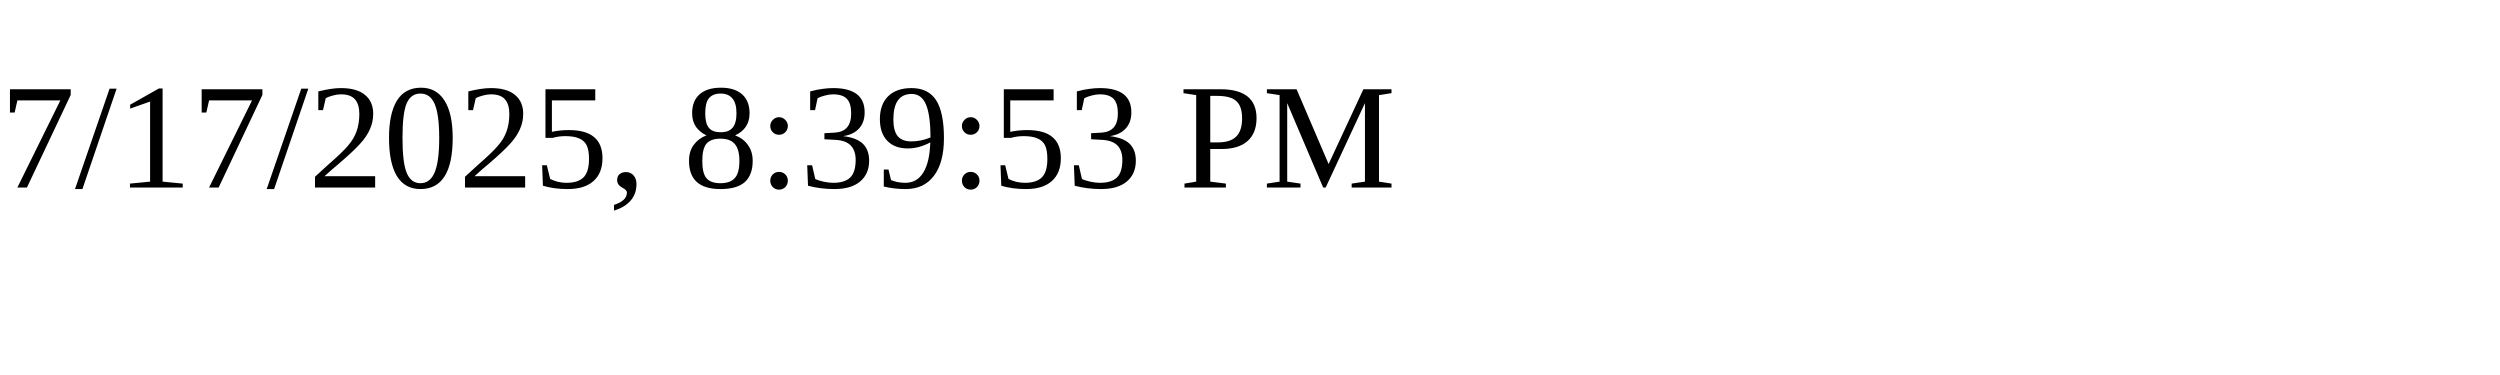
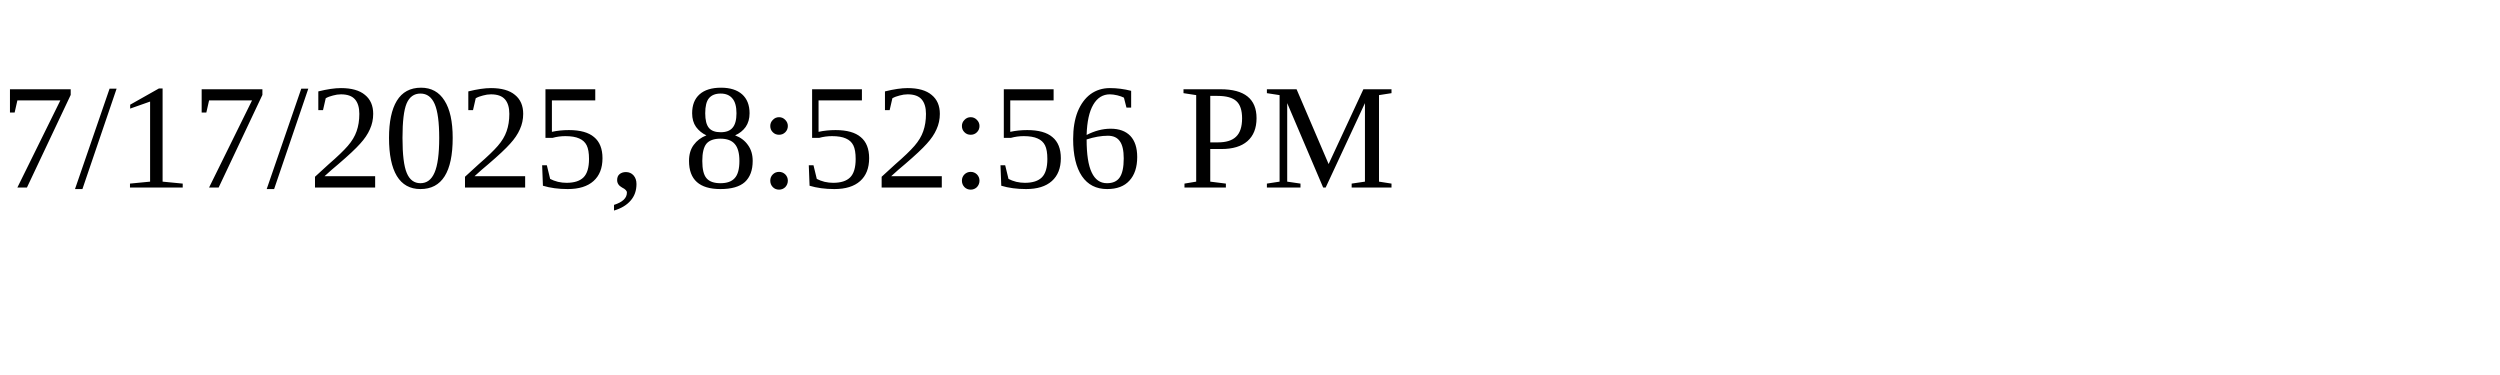
<svg xmlns="http://www.w3.org/2000/svg" height="30" width="200">
-   <text x="0" y="15">7/17/2025, 8:39:53 PM</text>
+   <text x="0" y="15">7/17/2025, 8:52:56 PM</text>
</svg>
